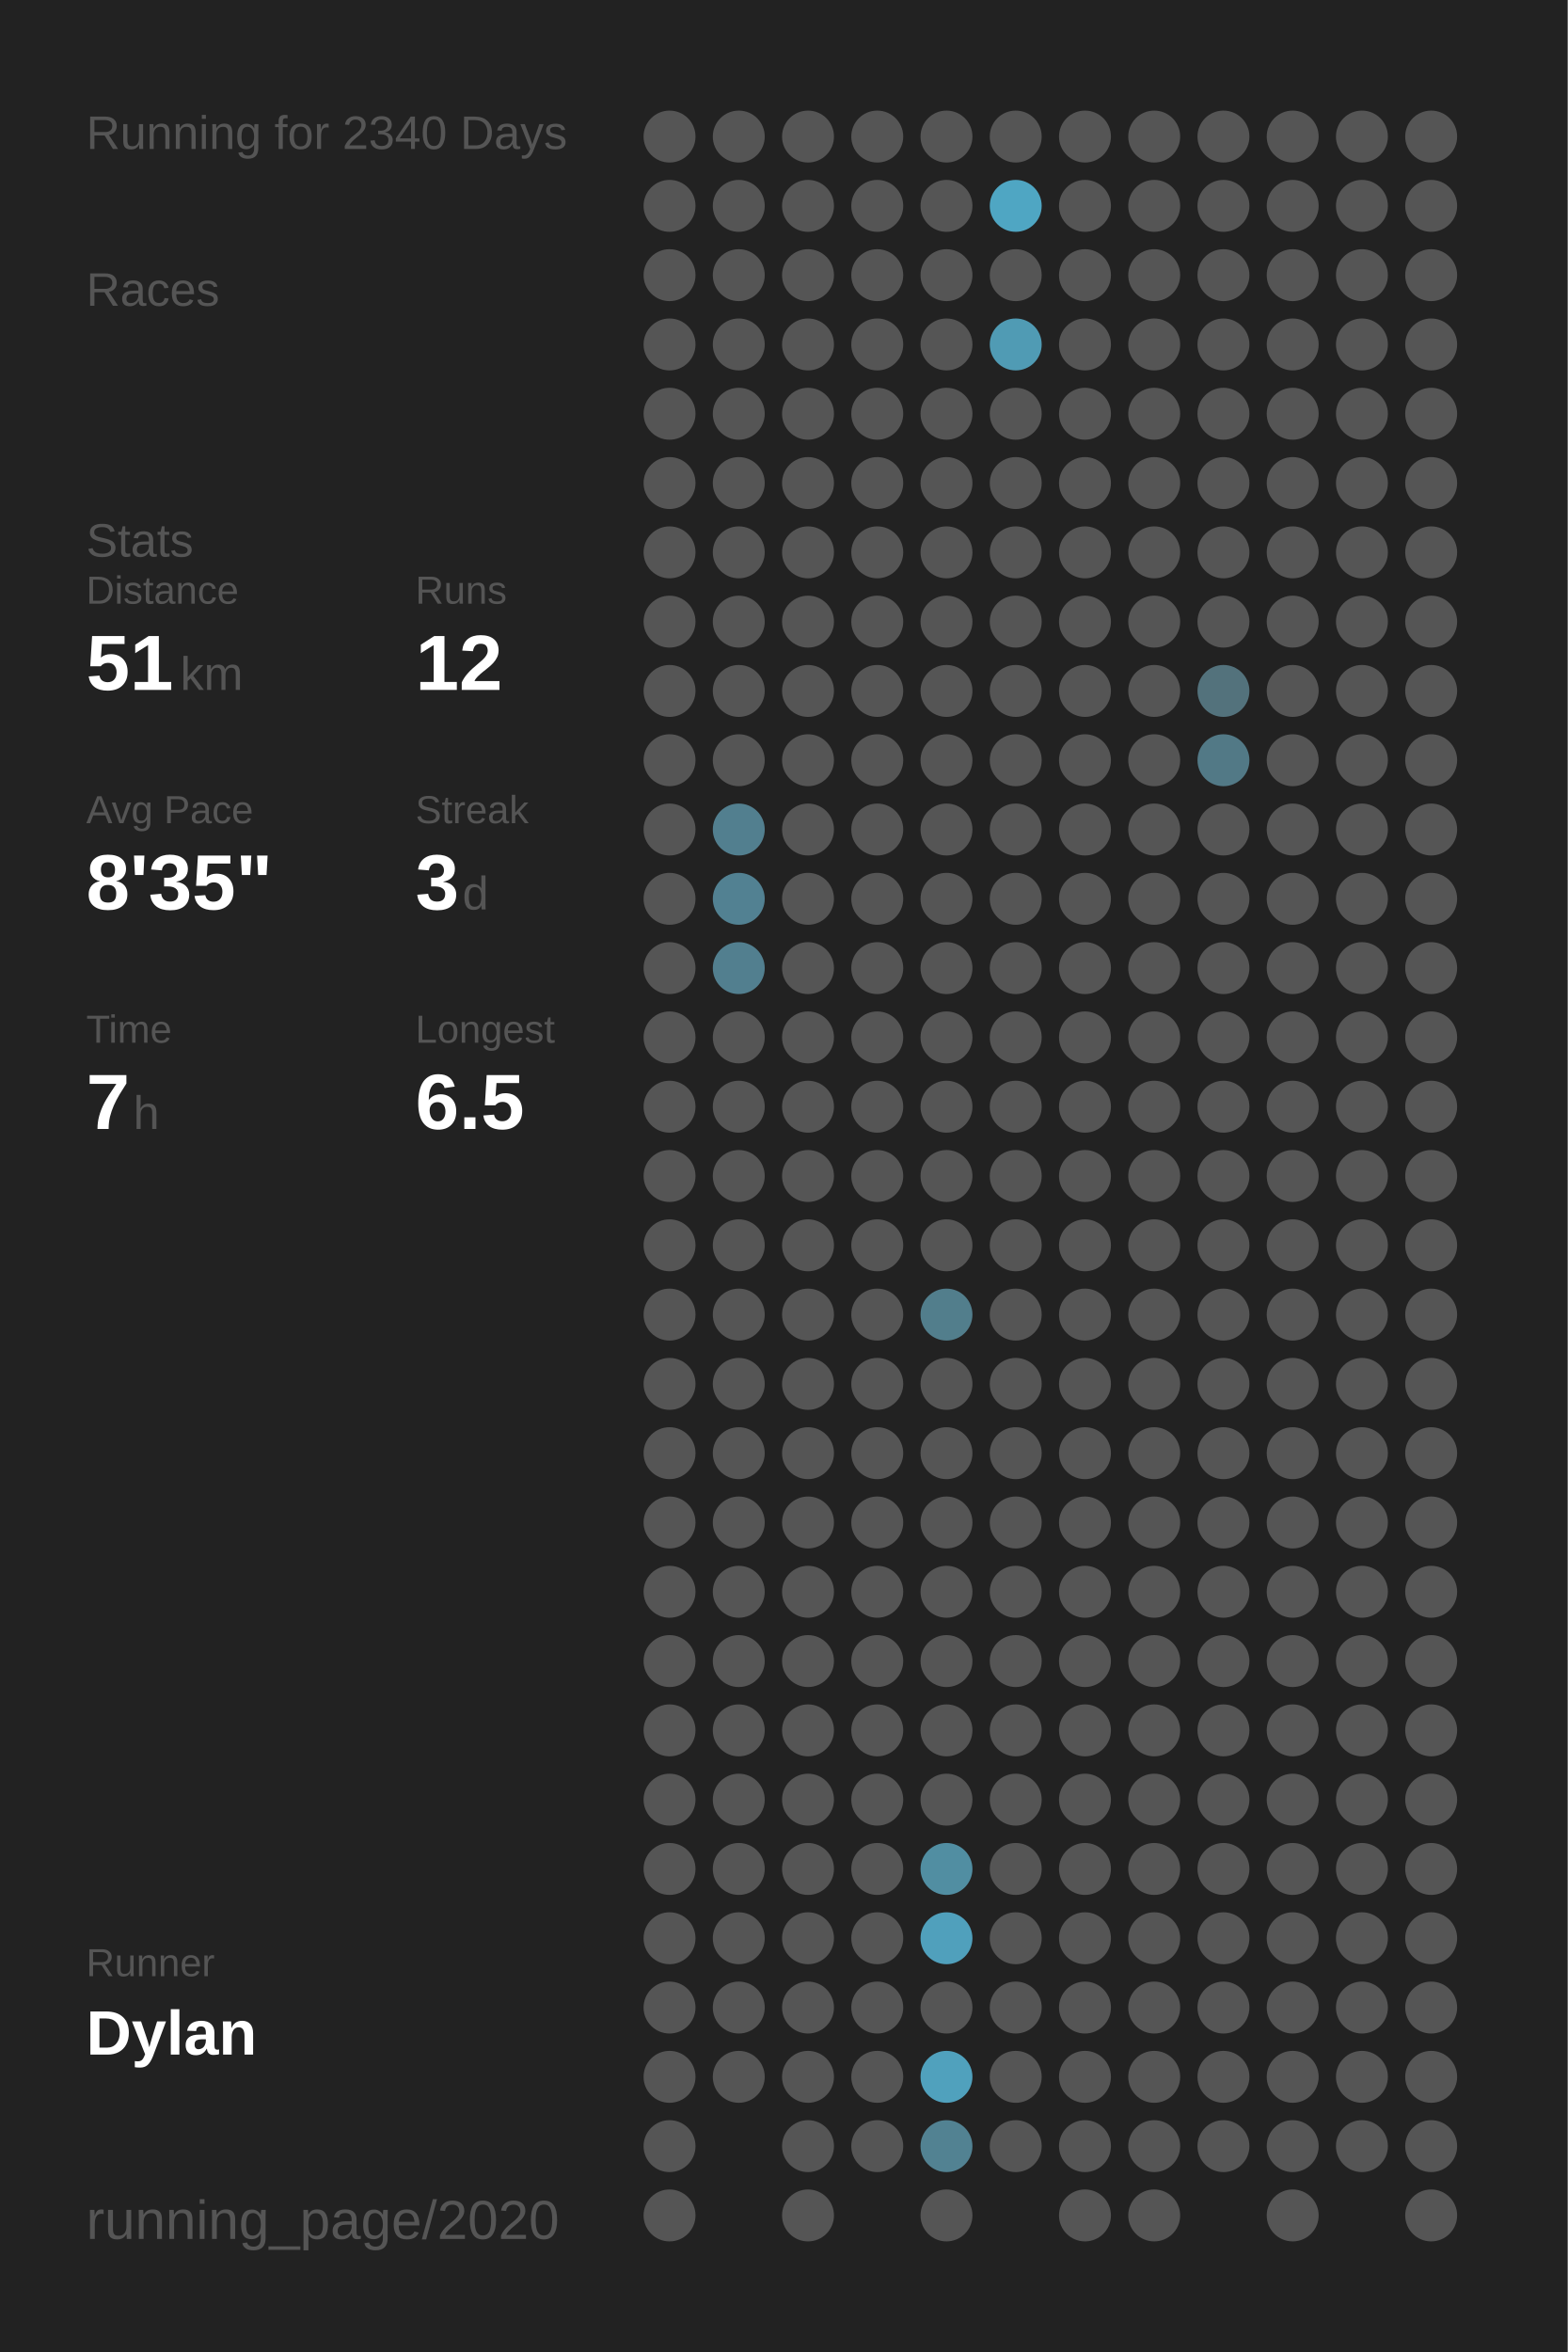
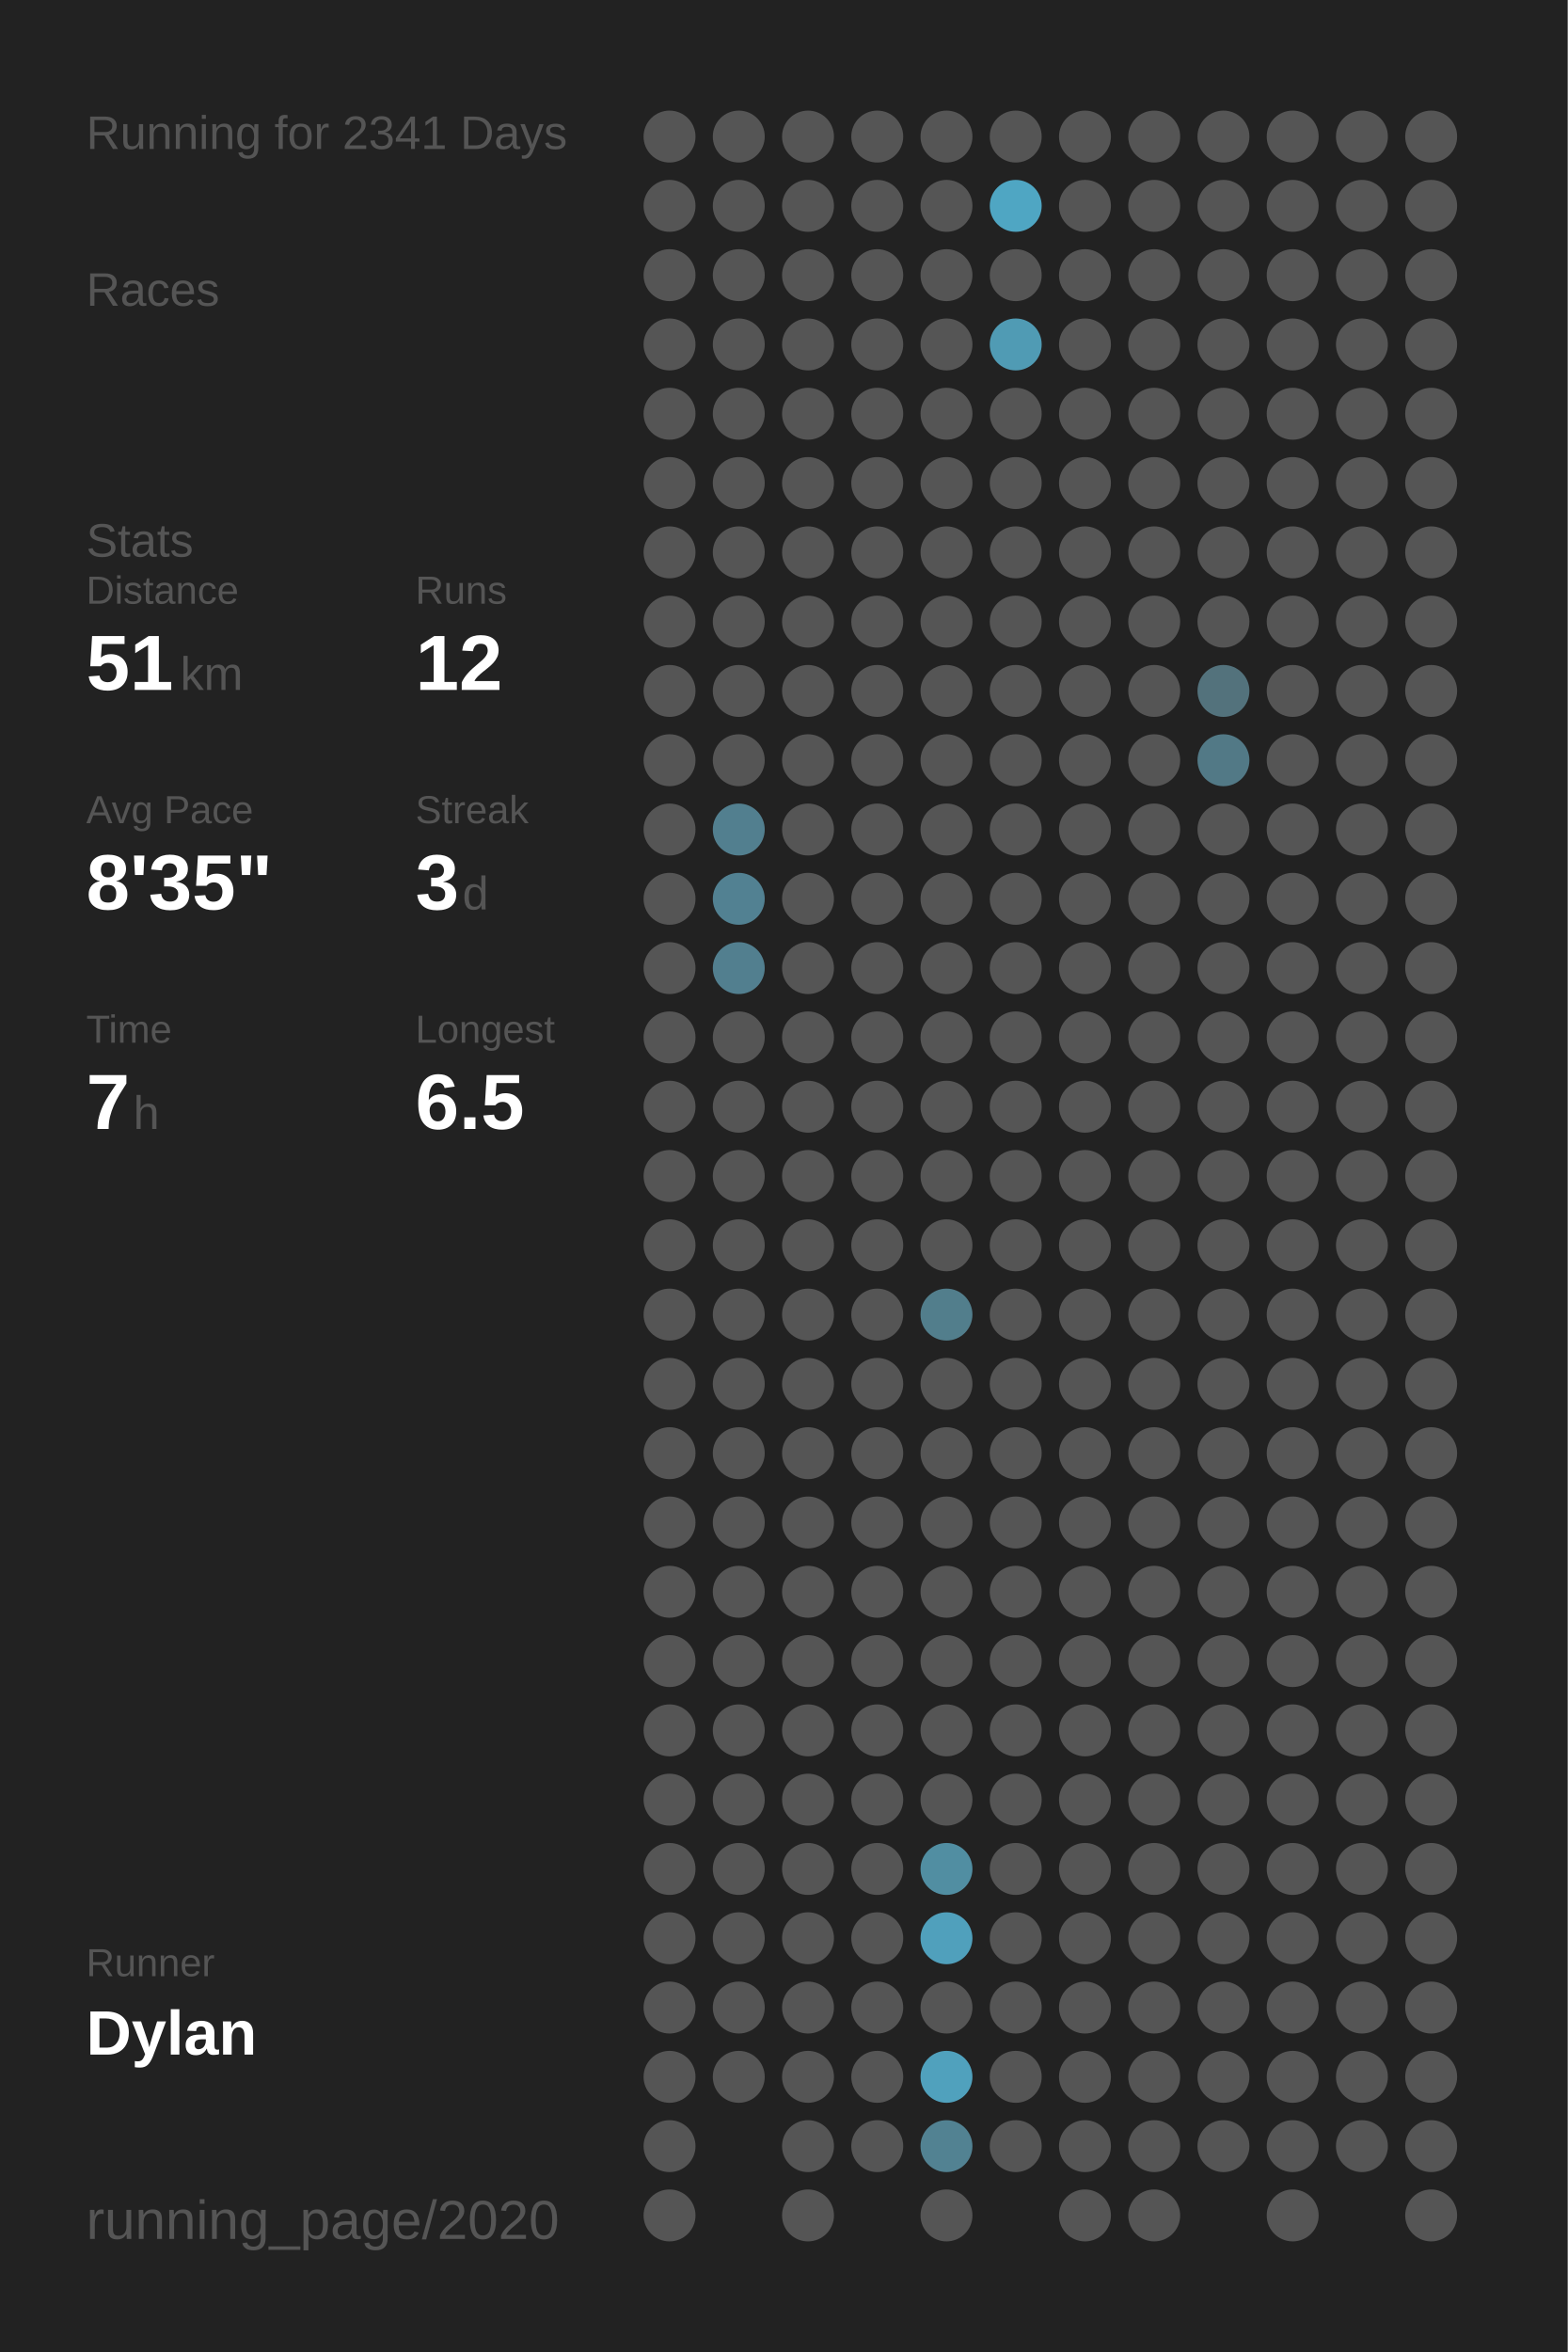
<svg xmlns="http://www.w3.org/2000/svg" baseProfile="full" height="300mm" version="1.1" viewBox="0,0,200,300" width="200mm">
  <defs />
  <rect fill="#222222" height="300" width="200" x="0" y="0" />
-   <text fill="#555555" style="font-size:6px; font-family:Arial;" x="11" y="19">Running for 2340 Days</text>
+   <text fill="#555555" style="font-size:6px; font-family:Arial;" x="11" y="19">Running for 2341 Days</text>
  <text fill="#555555" style="font-size:6px; font-family:Arial;" x="11" y="39">Races</text>
  <text fill="#555555" style="font-size:6px; font-family:Arial;" x="11" y="71">Stats</text>
  <text fill="#555555" style="font-size:5px; font-family:Arial;" x="11" y="77">Distance</text>
  <text fill="#FFFFFF" style="font-size:10px; font-family:Arial; font-weight:bold;" x="11" y="88">51</text>
  <text fill="#555555" style="font-size:6px; font-family:Arial;" x="23" y="88">km</text>
  <text fill="#555555" style="font-size:5px; font-family:Arial;" x="53" y="77">Runs</text>
  <text fill="#FFFFFF" style="font-size:10px; font-family:Arial; font-weight:bold;" x="53" y="88">12</text>
  <text fill="#555555" style="font-size:5px; font-family:Arial;" x="11" y="105">Avg Pace</text>
  <text fill="#FFFFFF" style="font-size:10px; font-family:Arial; font-weight:bold;" x="11" y="116">8'35"</text>
  <text fill="#555555" style="font-size:5px; font-family:Arial;" x="53" y="105">Streak</text>
  <text fill="#FFFFFF" style="font-size:10px; font-family:Arial; font-weight:bold;" x="53" y="116">3</text>
  <text fill="#555555" style="font-size:6px; font-family:Arial;" x="59" y="116">d</text>
  <text fill="#555555" style="font-size:5px; font-family:Arial;" x="11" y="133">Time</text>
  <text fill="#FFFFFF" style="font-size:10px; font-family:Arial; font-weight:bold;" x="11" y="144">7</text>
  <text fill="#555555" style="font-size:6px; font-family:Arial;" x="17" y="144">h</text>
  <text fill="#555555" style="font-size:5px; font-family:Arial;" x="53" y="133">Longest</text>
  <text fill="#FFFFFF" style="font-size:10px; font-family:Arial; font-weight:bold;" x="53" y="144">6.5</text>
  <text fill="#555555" style="font-size:5px; font-family:Arial;" x="11" y="252.065">Runner</text>
  <text fill="#FFFFFF" style="font-size:8px; font-family:Arial; font-weight:bold;" x="11" y="262.065">Dylan</text>
  <text fill="#555555" style="font-size:7px; font-family:Arial;" x="11" y="285.581">running_page/2020</text>
  <circle cx="85.417" cy="17.419" fill="#555555" r="3.312" />
  <circle cx="85.417" cy="26.258" fill="#555555" r="3.312" />
  <circle cx="85.417" cy="35.097" fill="#555555" r="3.312" />
  <circle cx="85.417" cy="43.935" fill="#555555" r="3.312" />
  <circle cx="85.417" cy="52.774" fill="#555555" r="3.312" />
  <circle cx="85.417" cy="61.613" fill="#555555" r="3.312" />
  <circle cx="85.417" cy="70.452" fill="#555555" r="3.312" />
  <circle cx="85.417" cy="79.29" fill="#555555" r="3.312" />
  <circle cx="85.417" cy="88.129" fill="#555555" r="3.312" />
  <circle cx="85.417" cy="96.968" fill="#555555" r="3.312" />
  <circle cx="85.417" cy="105.806" fill="#555555" r="3.312" />
  <circle cx="85.417" cy="114.645" fill="#555555" r="3.312" />
  <circle cx="85.417" cy="123.484" fill="#555555" r="3.312" />
  <circle cx="85.417" cy="132.323" fill="#555555" r="3.312" />
  <circle cx="85.417" cy="141.161" fill="#555555" r="3.312" />
  <circle cx="85.417" cy="150" fill="#555555" r="3.312" />
  <circle cx="85.417" cy="158.839" fill="#555555" r="3.312" />
  <circle cx="85.417" cy="167.677" fill="#555555" r="3.312" />
  <circle cx="85.417" cy="176.516" fill="#555555" r="3.312" />
  <circle cx="85.417" cy="185.355" fill="#555555" r="3.312" />
  <circle cx="85.417" cy="194.194" fill="#555555" r="3.312" />
  <circle cx="85.417" cy="203.032" fill="#555555" r="3.312" />
  <circle cx="85.417" cy="211.871" fill="#555555" r="3.312" />
  <circle cx="85.417" cy="220.71" fill="#555555" r="3.312" />
  <circle cx="85.417" cy="229.548" fill="#555555" r="3.312" />
  <circle cx="85.417" cy="238.387" fill="#555555" r="3.312" />
  <circle cx="85.417" cy="247.226" fill="#555555" r="3.312" />
  <circle cx="85.417" cy="256.065" fill="#555555" r="3.312" />
  <circle cx="85.417" cy="264.903" fill="#555555" r="3.312" />
  <circle cx="85.417" cy="273.742" fill="#555555" r="3.312" />
  <circle cx="85.417" cy="282.581" fill="#555555" r="3.312" />
  <circle cx="94.25" cy="17.419" fill="#555555" r="3.312" />
  <circle cx="94.25" cy="26.258" fill="#555555" r="3.312" />
  <circle cx="94.25" cy="35.097" fill="#555555" r="3.312" />
  <circle cx="94.25" cy="43.935" fill="#555555" r="3.312" />
  <circle cx="94.25" cy="52.774" fill="#555555" r="3.312" />
  <circle cx="94.25" cy="61.613" fill="#555555" r="3.312" />
  <circle cx="94.25" cy="70.452" fill="#555555" r="3.312" />
  <circle cx="94.25" cy="79.29" fill="#555555" r="3.312" />
  <circle cx="94.25" cy="88.129" fill="#555555" r="3.312" />
  <circle cx="94.25" cy="96.968" fill="#555555" r="3.312" />
  <circle cx="94.25" cy="105.806" fill="#527f8f" r="3.312" />
  <circle cx="94.25" cy="114.645" fill="#528192" r="3.312" />
  <circle cx="94.25" cy="123.484" fill="#527f8f" r="3.312" />
  <circle cx="94.25" cy="132.323" fill="#555555" r="3.312" />
  <circle cx="94.25" cy="141.161" fill="#555555" r="3.312" />
  <circle cx="94.25" cy="150" fill="#555555" r="3.312" />
  <circle cx="94.25" cy="158.839" fill="#555555" r="3.312" />
  <circle cx="94.25" cy="167.677" fill="#555555" r="3.312" />
  <circle cx="94.25" cy="176.516" fill="#555555" r="3.312" />
  <circle cx="94.25" cy="185.355" fill="#555555" r="3.312" />
  <circle cx="94.25" cy="194.194" fill="#555555" r="3.312" />
  <circle cx="94.25" cy="203.032" fill="#555555" r="3.312" />
  <circle cx="94.25" cy="211.871" fill="#555555" r="3.312" />
  <circle cx="94.25" cy="220.71" fill="#555555" r="3.312" />
  <circle cx="94.25" cy="229.548" fill="#555555" r="3.312" />
  <circle cx="94.25" cy="238.387" fill="#555555" r="3.312" />
  <circle cx="94.25" cy="247.226" fill="#555555" r="3.312" />
  <circle cx="94.25" cy="256.065" fill="#555555" r="3.312" />
  <circle cx="94.25" cy="264.903" fill="#555555" r="3.312" />
  <circle cx="103.083" cy="17.419" fill="#555555" r="3.312" />
  <circle cx="103.083" cy="26.258" fill="#555555" r="3.312" />
  <circle cx="103.083" cy="35.097" fill="#555555" r="3.312" />
  <circle cx="103.083" cy="43.935" fill="#555555" r="3.312" />
  <circle cx="103.083" cy="52.774" fill="#555555" r="3.312" />
  <circle cx="103.083" cy="61.613" fill="#555555" r="3.312" />
  <circle cx="103.083" cy="70.452" fill="#555555" r="3.312" />
  <circle cx="103.083" cy="79.29" fill="#555555" r="3.312" />
  <circle cx="103.083" cy="88.129" fill="#555555" r="3.312" />
  <circle cx="103.083" cy="96.968" fill="#555555" r="3.312" />
  <circle cx="103.083" cy="105.806" fill="#555555" r="3.312" />
  <circle cx="103.083" cy="114.645" fill="#555555" r="3.312" />
  <circle cx="103.083" cy="123.484" fill="#555555" r="3.312" />
  <circle cx="103.083" cy="132.323" fill="#555555" r="3.312" />
  <circle cx="103.083" cy="141.161" fill="#555555" r="3.312" />
  <circle cx="103.083" cy="150" fill="#555555" r="3.312" />
  <circle cx="103.083" cy="158.839" fill="#555555" r="3.312" />
  <circle cx="103.083" cy="167.677" fill="#555555" r="3.312" />
  <circle cx="103.083" cy="176.516" fill="#555555" r="3.312" />
  <circle cx="103.083" cy="185.355" fill="#555555" r="3.312" />
  <circle cx="103.083" cy="194.194" fill="#555555" r="3.312" />
  <circle cx="103.083" cy="203.032" fill="#555555" r="3.312" />
  <circle cx="103.083" cy="211.871" fill="#555555" r="3.312" />
  <circle cx="103.083" cy="220.71" fill="#555555" r="3.312" />
  <circle cx="103.083" cy="229.548" fill="#555555" r="3.312" />
  <circle cx="103.083" cy="238.387" fill="#555555" r="3.312" />
  <circle cx="103.083" cy="247.226" fill="#555555" r="3.312" />
  <circle cx="103.083" cy="256.065" fill="#555555" r="3.312" />
  <circle cx="103.083" cy="264.903" fill="#555555" r="3.312" />
  <circle cx="103.083" cy="273.742" fill="#555555" r="3.312" />
  <circle cx="103.083" cy="282.581" fill="#555555" r="3.312" />
  <circle cx="111.917" cy="17.419" fill="#555555" r="3.312" />
  <circle cx="111.917" cy="26.258" fill="#555555" r="3.312" />
  <circle cx="111.917" cy="35.097" fill="#555555" r="3.312" />
  <circle cx="111.917" cy="43.935" fill="#555555" r="3.312" />
  <circle cx="111.917" cy="52.774" fill="#555555" r="3.312" />
  <circle cx="111.917" cy="61.613" fill="#555555" r="3.312" />
  <circle cx="111.917" cy="70.452" fill="#555555" r="3.312" />
  <circle cx="111.917" cy="79.29" fill="#555555" r="3.312" />
  <circle cx="111.917" cy="88.129" fill="#555555" r="3.312" />
  <circle cx="111.917" cy="96.968" fill="#555555" r="3.312" />
  <circle cx="111.917" cy="105.806" fill="#555555" r="3.312" />
  <circle cx="111.917" cy="114.645" fill="#555555" r="3.312" />
  <circle cx="111.917" cy="123.484" fill="#555555" r="3.312" />
  <circle cx="111.917" cy="132.323" fill="#555555" r="3.312" />
  <circle cx="111.917" cy="141.161" fill="#555555" r="3.312" />
  <circle cx="111.917" cy="150" fill="#555555" r="3.312" />
  <circle cx="111.917" cy="158.839" fill="#555555" r="3.312" />
  <circle cx="111.917" cy="167.677" fill="#555555" r="3.312" />
  <circle cx="111.917" cy="176.516" fill="#555555" r="3.312" />
  <circle cx="111.917" cy="185.355" fill="#555555" r="3.312" />
  <circle cx="111.917" cy="194.194" fill="#555555" r="3.312" />
  <circle cx="111.917" cy="203.032" fill="#555555" r="3.312" />
  <circle cx="111.917" cy="211.871" fill="#555555" r="3.312" />
  <circle cx="111.917" cy="220.71" fill="#555555" r="3.312" />
  <circle cx="111.917" cy="229.548" fill="#555555" r="3.312" />
  <circle cx="111.917" cy="238.387" fill="#555555" r="3.312" />
  <circle cx="111.917" cy="247.226" fill="#555555" r="3.312" />
  <circle cx="111.917" cy="256.065" fill="#555555" r="3.312" />
  <circle cx="111.917" cy="264.903" fill="#555555" r="3.312" />
  <circle cx="111.917" cy="273.742" fill="#555555" r="3.312" />
  <circle cx="120.75" cy="17.419" fill="#555555" r="3.312" />
  <circle cx="120.75" cy="26.258" fill="#555555" r="3.312" />
  <circle cx="120.75" cy="35.097" fill="#555555" r="3.312" />
  <circle cx="120.75" cy="43.935" fill="#555555" r="3.312" />
  <circle cx="120.75" cy="52.774" fill="#555555" r="3.312" />
  <circle cx="120.75" cy="61.613" fill="#555555" r="3.312" />
  <circle cx="120.75" cy="70.452" fill="#555555" r="3.312" />
  <circle cx="120.75" cy="79.29" fill="#555555" r="3.312" />
  <circle cx="120.75" cy="88.129" fill="#555555" r="3.312" />
  <circle cx="120.75" cy="96.968" fill="#555555" r="3.312" />
  <circle cx="120.75" cy="105.806" fill="#555555" r="3.312" />
  <circle cx="120.75" cy="114.645" fill="#555555" r="3.312" />
  <circle cx="120.75" cy="123.484" fill="#555555" r="3.312" />
  <circle cx="120.75" cy="132.323" fill="#555555" r="3.312" />
  <circle cx="120.75" cy="141.161" fill="#555555" r="3.312" />
  <circle cx="120.75" cy="150" fill="#555555" r="3.312" />
  <circle cx="120.75" cy="158.839" fill="#555555" r="3.312" />
  <circle cx="120.75" cy="167.677" fill="#527e8c" r="3.312" />
  <circle cx="120.75" cy="176.516" fill="#555555" r="3.312" />
  <circle cx="120.75" cy="185.355" fill="#555555" r="3.312" />
  <circle cx="120.75" cy="194.194" fill="#555555" r="3.312" />
  <circle cx="120.75" cy="203.032" fill="#555555" r="3.312" />
  <circle cx="120.75" cy="211.871" fill="#555555" r="3.312" />
  <circle cx="120.75" cy="220.71" fill="#555555" r="3.312" />
  <circle cx="120.75" cy="229.548" fill="#555555" r="3.312" />
  <circle cx="120.75" cy="238.387" fill="#518ea2" r="3.312" />
  <circle cx="120.75" cy="247.226" fill="#50a0bc" r="3.312" />
  <circle cx="120.75" cy="256.065" fill="#555555" r="3.312" />
  <circle cx="120.75" cy="264.903" fill="#50a1bd" r="3.312" />
  <circle cx="120.75" cy="273.742" fill="#528292" r="3.312" />
  <circle cx="120.75" cy="282.581" fill="#555555" r="3.312" />
  <circle cx="129.583" cy="17.419" fill="#555555" r="3.312" />
  <circle cx="129.583" cy="26.258" fill="#4fa6c3" r="3.312" />
  <circle cx="129.583" cy="35.097" fill="#555555" r="3.312" />
  <circle cx="129.583" cy="43.935" fill="#509bb4" r="3.312" />
  <circle cx="129.583" cy="52.774" fill="#555555" r="3.312" />
  <circle cx="129.583" cy="61.613" fill="#555555" r="3.312" />
  <circle cx="129.583" cy="70.452" fill="#555555" r="3.312" />
  <circle cx="129.583" cy="79.29" fill="#555555" r="3.312" />
  <circle cx="129.583" cy="88.129" fill="#555555" r="3.312" />
  <circle cx="129.583" cy="96.968" fill="#555555" r="3.312" />
  <circle cx="129.583" cy="105.806" fill="#555555" r="3.312" />
  <circle cx="129.583" cy="114.645" fill="#555555" r="3.312" />
  <circle cx="129.583" cy="123.484" fill="#555555" r="3.312" />
  <circle cx="129.583" cy="132.323" fill="#555555" r="3.312" />
  <circle cx="129.583" cy="141.161" fill="#555555" r="3.312" />
  <circle cx="129.583" cy="150" fill="#555555" r="3.312" />
  <circle cx="129.583" cy="158.839" fill="#555555" r="3.312" />
  <circle cx="129.583" cy="167.677" fill="#555555" r="3.312" />
  <circle cx="129.583" cy="176.516" fill="#555555" r="3.312" />
  <circle cx="129.583" cy="185.355" fill="#555555" r="3.312" />
  <circle cx="129.583" cy="194.194" fill="#555555" r="3.312" />
  <circle cx="129.583" cy="203.032" fill="#555555" r="3.312" />
  <circle cx="129.583" cy="211.871" fill="#555555" r="3.312" />
  <circle cx="129.583" cy="220.71" fill="#555555" r="3.312" />
  <circle cx="129.583" cy="229.548" fill="#555555" r="3.312" />
  <circle cx="129.583" cy="238.387" fill="#555555" r="3.312" />
  <circle cx="129.583" cy="247.226" fill="#555555" r="3.312" />
  <circle cx="129.583" cy="256.065" fill="#555555" r="3.312" />
  <circle cx="129.583" cy="264.903" fill="#555555" r="3.312" />
  <circle cx="129.583" cy="273.742" fill="#555555" r="3.312" />
  <circle cx="138.417" cy="17.419" fill="#555555" r="3.312" />
  <circle cx="138.417" cy="26.258" fill="#555555" r="3.312" />
  <circle cx="138.417" cy="35.097" fill="#555555" r="3.312" />
  <circle cx="138.417" cy="43.935" fill="#555555" r="3.312" />
  <circle cx="138.417" cy="52.774" fill="#555555" r="3.312" />
  <circle cx="138.417" cy="61.613" fill="#555555" r="3.312" />
  <circle cx="138.417" cy="70.452" fill="#555555" r="3.312" />
  <circle cx="138.417" cy="79.29" fill="#555555" r="3.312" />
  <circle cx="138.417" cy="88.129" fill="#555555" r="3.312" />
  <circle cx="138.417" cy="96.968" fill="#555555" r="3.312" />
  <circle cx="138.417" cy="105.806" fill="#555555" r="3.312" />
  <circle cx="138.417" cy="114.645" fill="#555555" r="3.312" />
  <circle cx="138.417" cy="123.484" fill="#555555" r="3.312" />
  <circle cx="138.417" cy="132.323" fill="#555555" r="3.312" />
  <circle cx="138.417" cy="141.161" fill="#555555" r="3.312" />
  <circle cx="138.417" cy="150" fill="#555555" r="3.312" />
  <circle cx="138.417" cy="158.839" fill="#555555" r="3.312" />
  <circle cx="138.417" cy="167.677" fill="#555555" r="3.312" />
  <circle cx="138.417" cy="176.516" fill="#555555" r="3.312" />
  <circle cx="138.417" cy="185.355" fill="#555555" r="3.312" />
  <circle cx="138.417" cy="194.194" fill="#555555" r="3.312" />
  <circle cx="138.417" cy="203.032" fill="#555555" r="3.312" />
  <circle cx="138.417" cy="211.871" fill="#555555" r="3.312" />
  <circle cx="138.417" cy="220.71" fill="#555555" r="3.312" />
  <circle cx="138.417" cy="229.548" fill="#555555" r="3.312" />
  <circle cx="138.417" cy="238.387" fill="#555555" r="3.312" />
  <circle cx="138.417" cy="247.226" fill="#555555" r="3.312" />
  <circle cx="138.417" cy="256.065" fill="#555555" r="3.312" />
  <circle cx="138.417" cy="264.903" fill="#555555" r="3.312" />
  <circle cx="138.417" cy="273.742" fill="#555555" r="3.312" />
  <circle cx="138.417" cy="282.581" fill="#555555" r="3.312" />
  <circle cx="147.25" cy="17.419" fill="#555555" r="3.312" />
  <circle cx="147.25" cy="26.258" fill="#555555" r="3.312" />
  <circle cx="147.25" cy="35.097" fill="#555555" r="3.312" />
  <circle cx="147.25" cy="43.935" fill="#555555" r="3.312" />
  <circle cx="147.25" cy="52.774" fill="#555555" r="3.312" />
  <circle cx="147.25" cy="61.613" fill="#555555" r="3.312" />
  <circle cx="147.25" cy="70.452" fill="#555555" r="3.312" />
  <circle cx="147.25" cy="79.29" fill="#555555" r="3.312" />
  <circle cx="147.25" cy="88.129" fill="#555555" r="3.312" />
  <circle cx="147.25" cy="96.968" fill="#555555" r="3.312" />
  <circle cx="147.25" cy="105.806" fill="#555555" r="3.312" />
  <circle cx="147.25" cy="114.645" fill="#555555" r="3.312" />
  <circle cx="147.25" cy="123.484" fill="#555555" r="3.312" />
  <circle cx="147.25" cy="132.323" fill="#555555" r="3.312" />
  <circle cx="147.25" cy="141.161" fill="#555555" r="3.312" />
  <circle cx="147.25" cy="150" fill="#555555" r="3.312" />
  <circle cx="147.25" cy="158.839" fill="#555555" r="3.312" />
  <circle cx="147.25" cy="167.677" fill="#555555" r="3.312" />
  <circle cx="147.25" cy="176.516" fill="#555555" r="3.312" />
  <circle cx="147.25" cy="185.355" fill="#555555" r="3.312" />
  <circle cx="147.25" cy="194.194" fill="#555555" r="3.312" />
  <circle cx="147.25" cy="203.032" fill="#555555" r="3.312" />
  <circle cx="147.25" cy="211.871" fill="#555555" r="3.312" />
  <circle cx="147.25" cy="220.71" fill="#555555" r="3.312" />
  <circle cx="147.25" cy="229.548" fill="#555555" r="3.312" />
  <circle cx="147.25" cy="238.387" fill="#555555" r="3.312" />
  <circle cx="147.25" cy="247.226" fill="#555555" r="3.312" />
  <circle cx="147.25" cy="256.065" fill="#555555" r="3.312" />
  <circle cx="147.25" cy="264.903" fill="#555555" r="3.312" />
  <circle cx="147.25" cy="273.742" fill="#555555" r="3.312" />
  <circle cx="147.25" cy="282.581" fill="#555555" r="3.312" />
  <circle cx="156.083" cy="17.419" fill="#555555" r="3.312" />
  <circle cx="156.083" cy="26.258" fill="#555555" r="3.312" />
  <circle cx="156.083" cy="35.097" fill="#555555" r="3.312" />
  <circle cx="156.083" cy="43.935" fill="#555555" r="3.312" />
  <circle cx="156.083" cy="52.774" fill="#555555" r="3.312" />
  <circle cx="156.083" cy="61.613" fill="#555555" r="3.312" />
  <circle cx="156.083" cy="70.452" fill="#555555" r="3.312" />
  <circle cx="156.083" cy="79.29" fill="#555555" r="3.312" />
  <circle cx="156.083" cy="88.129" fill="#53727c" r="3.312" />
  <circle cx="156.083" cy="96.968" fill="#527986" r="3.312" />
  <circle cx="156.083" cy="105.806" fill="#555555" r="3.312" />
  <circle cx="156.083" cy="114.645" fill="#555555" r="3.312" />
  <circle cx="156.083" cy="123.484" fill="#555555" r="3.312" />
  <circle cx="156.083" cy="132.323" fill="#555555" r="3.312" />
  <circle cx="156.083" cy="141.161" fill="#555555" r="3.312" />
  <circle cx="156.083" cy="150" fill="#555555" r="3.312" />
  <circle cx="156.083" cy="158.839" fill="#555555" r="3.312" />
  <circle cx="156.083" cy="167.677" fill="#555555" r="3.312" />
  <circle cx="156.083" cy="176.516" fill="#555555" r="3.312" />
  <circle cx="156.083" cy="185.355" fill="#555555" r="3.312" />
  <circle cx="156.083" cy="194.194" fill="#555555" r="3.312" />
  <circle cx="156.083" cy="203.032" fill="#555555" r="3.312" />
  <circle cx="156.083" cy="211.871" fill="#555555" r="3.312" />
  <circle cx="156.083" cy="220.71" fill="#555555" r="3.312" />
  <circle cx="156.083" cy="229.548" fill="#555555" r="3.312" />
  <circle cx="156.083" cy="238.387" fill="#555555" r="3.312" />
  <circle cx="156.083" cy="247.226" fill="#555555" r="3.312" />
  <circle cx="156.083" cy="256.065" fill="#555555" r="3.312" />
  <circle cx="156.083" cy="264.903" fill="#555555" r="3.312" />
  <circle cx="156.083" cy="273.742" fill="#555555" r="3.312" />
  <circle cx="164.917" cy="17.419" fill="#555555" r="3.312" />
  <circle cx="164.917" cy="26.258" fill="#555555" r="3.312" />
  <circle cx="164.917" cy="35.097" fill="#555555" r="3.312" />
  <circle cx="164.917" cy="43.935" fill="#555555" r="3.312" />
  <circle cx="164.917" cy="52.774" fill="#555555" r="3.312" />
  <circle cx="164.917" cy="61.613" fill="#555555" r="3.312" />
  <circle cx="164.917" cy="70.452" fill="#555555" r="3.312" />
  <circle cx="164.917" cy="79.29" fill="#555555" r="3.312" />
  <circle cx="164.917" cy="88.129" fill="#555555" r="3.312" />
  <circle cx="164.917" cy="96.968" fill="#555555" r="3.312" />
  <circle cx="164.917" cy="105.806" fill="#555555" r="3.312" />
  <circle cx="164.917" cy="114.645" fill="#555555" r="3.312" />
  <circle cx="164.917" cy="123.484" fill="#555555" r="3.312" />
  <circle cx="164.917" cy="132.323" fill="#555555" r="3.312" />
  <circle cx="164.917" cy="141.161" fill="#555555" r="3.312" />
  <circle cx="164.917" cy="150" fill="#555555" r="3.312" />
  <circle cx="164.917" cy="158.839" fill="#555555" r="3.312" />
  <circle cx="164.917" cy="167.677" fill="#555555" r="3.312" />
  <circle cx="164.917" cy="176.516" fill="#555555" r="3.312" />
  <circle cx="164.917" cy="185.355" fill="#555555" r="3.312" />
  <circle cx="164.917" cy="194.194" fill="#555555" r="3.312" />
  <circle cx="164.917" cy="203.032" fill="#555555" r="3.312" />
  <circle cx="164.917" cy="211.871" fill="#555555" r="3.312" />
  <circle cx="164.917" cy="220.71" fill="#555555" r="3.312" />
  <circle cx="164.917" cy="229.548" fill="#555555" r="3.312" />
  <circle cx="164.917" cy="238.387" fill="#555555" r="3.312" />
  <circle cx="164.917" cy="247.226" fill="#555555" r="3.312" />
  <circle cx="164.917" cy="256.065" fill="#555555" r="3.312" />
  <circle cx="164.917" cy="264.903" fill="#555555" r="3.312" />
  <circle cx="164.917" cy="273.742" fill="#555555" r="3.312" />
  <circle cx="164.917" cy="282.581" fill="#555555" r="3.312" />
  <circle cx="173.75" cy="17.419" fill="#555555" r="3.312" />
  <circle cx="173.75" cy="26.258" fill="#555555" r="3.312" />
  <circle cx="173.75" cy="35.097" fill="#555555" r="3.312" />
  <circle cx="173.75" cy="43.935" fill="#555555" r="3.312" />
  <circle cx="173.75" cy="52.774" fill="#555555" r="3.312" />
  <circle cx="173.75" cy="61.613" fill="#555555" r="3.312" />
  <circle cx="173.75" cy="70.452" fill="#555555" r="3.312" />
  <circle cx="173.75" cy="79.29" fill="#555555" r="3.312" />
  <circle cx="173.75" cy="88.129" fill="#555555" r="3.312" />
  <circle cx="173.75" cy="96.968" fill="#555555" r="3.312" />
  <circle cx="173.75" cy="105.806" fill="#555555" r="3.312" />
  <circle cx="173.75" cy="114.645" fill="#555555" r="3.312" />
  <circle cx="173.75" cy="123.484" fill="#555555" r="3.312" />
  <circle cx="173.75" cy="132.323" fill="#555555" r="3.312" />
  <circle cx="173.75" cy="141.161" fill="#555555" r="3.312" />
  <circle cx="173.75" cy="150" fill="#555555" r="3.312" />
  <circle cx="173.75" cy="158.839" fill="#555555" r="3.312" />
  <circle cx="173.75" cy="167.677" fill="#555555" r="3.312" />
  <circle cx="173.75" cy="176.516" fill="#555555" r="3.312" />
  <circle cx="173.75" cy="185.355" fill="#555555" r="3.312" />
  <circle cx="173.75" cy="194.194" fill="#555555" r="3.312" />
  <circle cx="173.75" cy="203.032" fill="#555555" r="3.312" />
  <circle cx="173.75" cy="211.871" fill="#555555" r="3.312" />
  <circle cx="173.75" cy="220.71" fill="#555555" r="3.312" />
  <circle cx="173.75" cy="229.548" fill="#555555" r="3.312" />
  <circle cx="173.75" cy="238.387" fill="#555555" r="3.312" />
  <circle cx="173.75" cy="247.226" fill="#555555" r="3.312" />
  <circle cx="173.75" cy="256.065" fill="#555555" r="3.312" />
  <circle cx="173.75" cy="264.903" fill="#555555" r="3.312" />
  <circle cx="173.75" cy="273.742" fill="#555555" r="3.312" />
  <circle cx="182.583" cy="17.419" fill="#555555" r="3.312" />
  <circle cx="182.583" cy="26.258" fill="#555555" r="3.312" />
  <circle cx="182.583" cy="35.097" fill="#555555" r="3.312" />
  <circle cx="182.583" cy="43.935" fill="#555555" r="3.312" />
  <circle cx="182.583" cy="52.774" fill="#555555" r="3.312" />
  <circle cx="182.583" cy="61.613" fill="#555555" r="3.312" />
  <circle cx="182.583" cy="70.452" fill="#555555" r="3.312" />
  <circle cx="182.583" cy="79.29" fill="#555555" r="3.312" />
  <circle cx="182.583" cy="88.129" fill="#555555" r="3.312" />
  <circle cx="182.583" cy="96.968" fill="#555555" r="3.312" />
  <circle cx="182.583" cy="105.806" fill="#555555" r="3.312" />
  <circle cx="182.583" cy="114.645" fill="#555555" r="3.312" />
  <circle cx="182.583" cy="123.484" fill="#555555" r="3.312" />
  <circle cx="182.583" cy="132.323" fill="#555555" r="3.312" />
  <circle cx="182.583" cy="141.161" fill="#555555" r="3.312" />
  <circle cx="182.583" cy="150" fill="#555555" r="3.312" />
  <circle cx="182.583" cy="158.839" fill="#555555" r="3.312" />
  <circle cx="182.583" cy="167.677" fill="#555555" r="3.312" />
  <circle cx="182.583" cy="176.516" fill="#555555" r="3.312" />
  <circle cx="182.583" cy="185.355" fill="#555555" r="3.312" />
  <circle cx="182.583" cy="194.194" fill="#555555" r="3.312" />
  <circle cx="182.583" cy="203.032" fill="#555555" r="3.312" />
  <circle cx="182.583" cy="211.871" fill="#555555" r="3.312" />
  <circle cx="182.583" cy="220.71" fill="#555555" r="3.312" />
  <circle cx="182.583" cy="229.548" fill="#555555" r="3.312" />
  <circle cx="182.583" cy="238.387" fill="#555555" r="3.312" />
  <circle cx="182.583" cy="247.226" fill="#555555" r="3.312" />
  <circle cx="182.583" cy="256.065" fill="#555555" r="3.312" />
  <circle cx="182.583" cy="264.903" fill="#555555" r="3.312" />
  <circle cx="182.583" cy="273.742" fill="#555555" r="3.312" />
  <circle cx="182.583" cy="282.581" fill="#555555" r="3.312" />
</svg>
